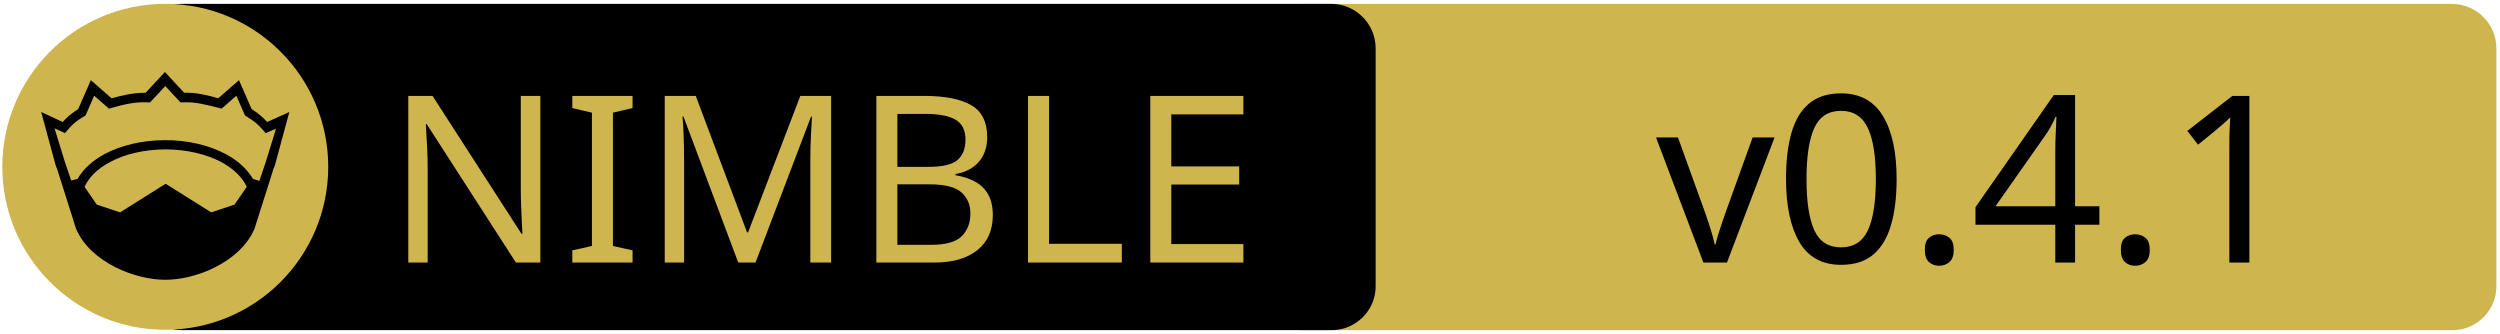
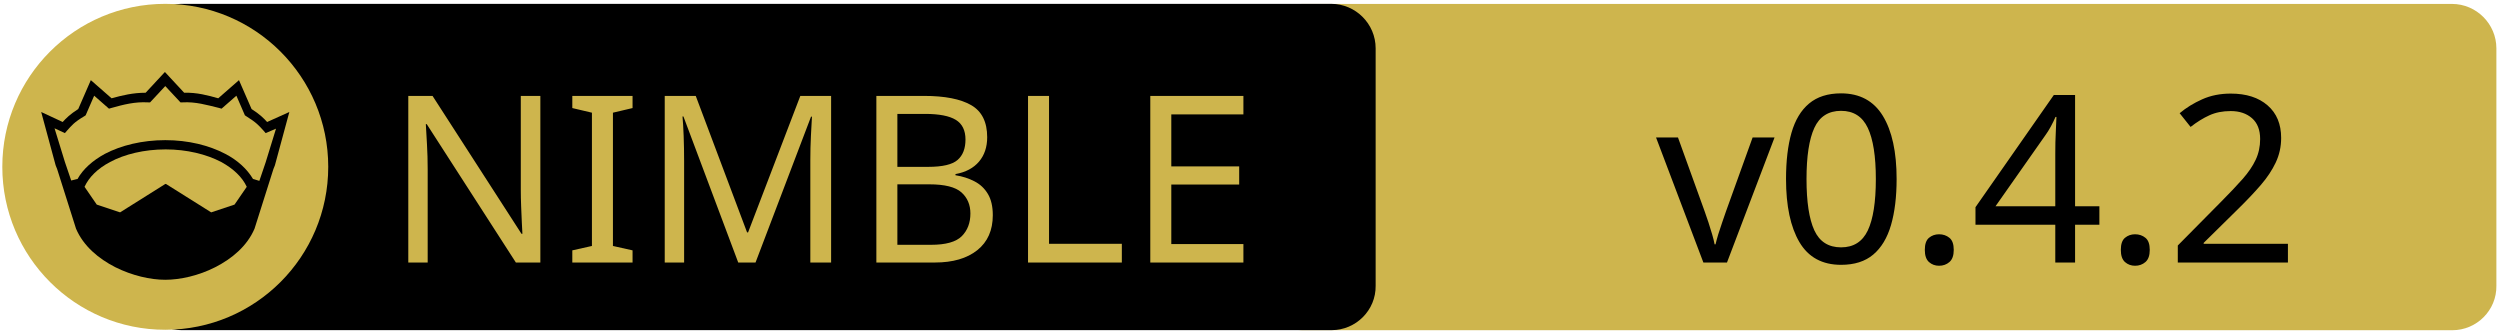
<svg xmlns="http://www.w3.org/2000/svg" width="675" height="90" xml:space="preserve" version="1.1">
  <g>
    <path fill="#CEB54D" id="svg_15" d="m662.123,89.159l-310.5,0c-6.6,0 -12,-5.4 -12,-12l0,-64.1c0,-6.6 5.4,-12 12,-12l310.4,0c6.6,0 12,5.4 12,12l0,64.1c0.1,6.6 -5.3,12 -11.9,12z" />
    <path id="svg_1" d="m359.524,89.139l-310.5,0c-6.6,0 -12,-5.4 -12,-12l0,-64.1c0,-6.6 5.4,-12 12,-12l310.4,0c6.6,0 12,5.4 12,12l0,64.1c0.1,6.6 -5.3,12 -11.9,12z" />
    <rect id="svg_2" fill="none" height="45.9" width="315.3" class="st0" y="24.539" x="60.224" />
    <circle id="svg_4" fill="#CEB54D" r="44" cy="45.039" cx="44.624" class="st1" />
    <g id="XMLID_4_">
      <path id="svg_5" d="m78.124,30.239l-3.9,14.4l-0.4,1l-5.1,16.1c0,0 0,0 0,0c-2,4.7 -6.1,8.1 -10.6,10.4c-4.5,2.3 -9.5,3.4 -13.5,3.4c-4,0 -8.9,-1.1 -13.5,-3.4c-4.5,-2.3 -8.6,-5.7 -10.6,-10.4c0,0 0,0 0,0l-5.1,-16.1l-0.4,-1l-3.9,-14.4l5.8,2.7c0.9,-1 2,-2.1 4.2,-3.5l3.4,-7.8l5.6,4.9c2.9,-0.8 5.8,-1.5 9.2,-1.5l5.2,-5.6l5.2,5.6c3.4,-0.1 6.4,0.7 9.2,1.5l5.6,-4.9l3.4,7.8c2.2,1.4 3.3,2.5 4.2,3.5l6,-2.7z" />
      <g id="XMLID_6_">
        <g id="svg_6">
          <path id="svg_7" fill="#CEB54D" d="m66.624,50.439l-3.3,4.8l-6.3,2.1l-12.1,-7.6c-0.1,-0.1 -0.3,-0.1 -0.4,0l-12.1,7.6l-6.3,-2.1l-3.3,-4.8c1.2,-2.6 3.5,-4.9 6.9,-6.7c3.9,-2.1 9.2,-3.4 15,-3.4c5.7,0 11,1.3 15,3.4c3.3,1.8 5.7,4.1 6.9,6.7z" class="st1" />
        </g>
        <g id="svg_8" />
      </g>
      <g id="XMLID_5_">
        <g id="svg_9">
          <path id="svg_10" fill="#CEB54D" d="m74.524,34.739l-2.8,9.1l-1.7,5l-1.6,-0.5c0,0 -0.1,0 -0.1,0c-1.6,-2.7 -4.2,-5.1 -7.5,-6.8c-4.4,-2.3 -10,-3.7 -16.2,-3.7c-6.2,0 -11.9,1.4 -16.3,3.7c-3.3,1.8 -5.9,4.1 -7.4,6.8c0,0 -0.1,0 -0.1,0l-1.6,0.4l-1.7,-5l-2.8,-9.1l2.8,1.3l0.6,-0.7c1.2,-1.3 1.8,-2.2 4.7,-3.9l0.3,-0.2l2.3,-5.3l4,3.5l0.7,-0.2c3.2,-0.9 6.3,-1.7 9.8,-1.5l0.6,0l4.1,-4.4l4.1,4.4l0.6,0c3.5,-0.2 6.5,0.7 9.8,1.5l0.7,0.2l4,-3.5l2.3,5.3l0.3,0.2c2.9,1.8 3.5,2.6 4.7,3.9l0.6,0.7l2.8,-1.2z" class="st1" />
        </g>
        <g id="svg_11" />
      </g>
    </g>
    <text x="-442" y="-350" id="svg_16" font-size="63px" font-family="'PT Sans Caption'" fill="#CEB54D" class="st1 st2 st3" transform="matrix(1 0 0 1 546.13 420.879)">NIMBLE</text>
-     <text x="-99.0" y="-350" id="svg_17" font-size="63px" font-family="'PT Sans Caption'" fill="#000000" class="st1 st2 st3" transform="matrix(1 0 0 1 546.13 420.879)">v0.4.1</text>
+     <text x="-99.0" y="-350" id="svg_17" font-size="63px" font-family="'PT Sans Caption'" fill="#000000" class="st1 st2 st3" transform="matrix(1 0 0 1 546.13 420.879)">v0.4.2</text>
  </g>
</svg>
